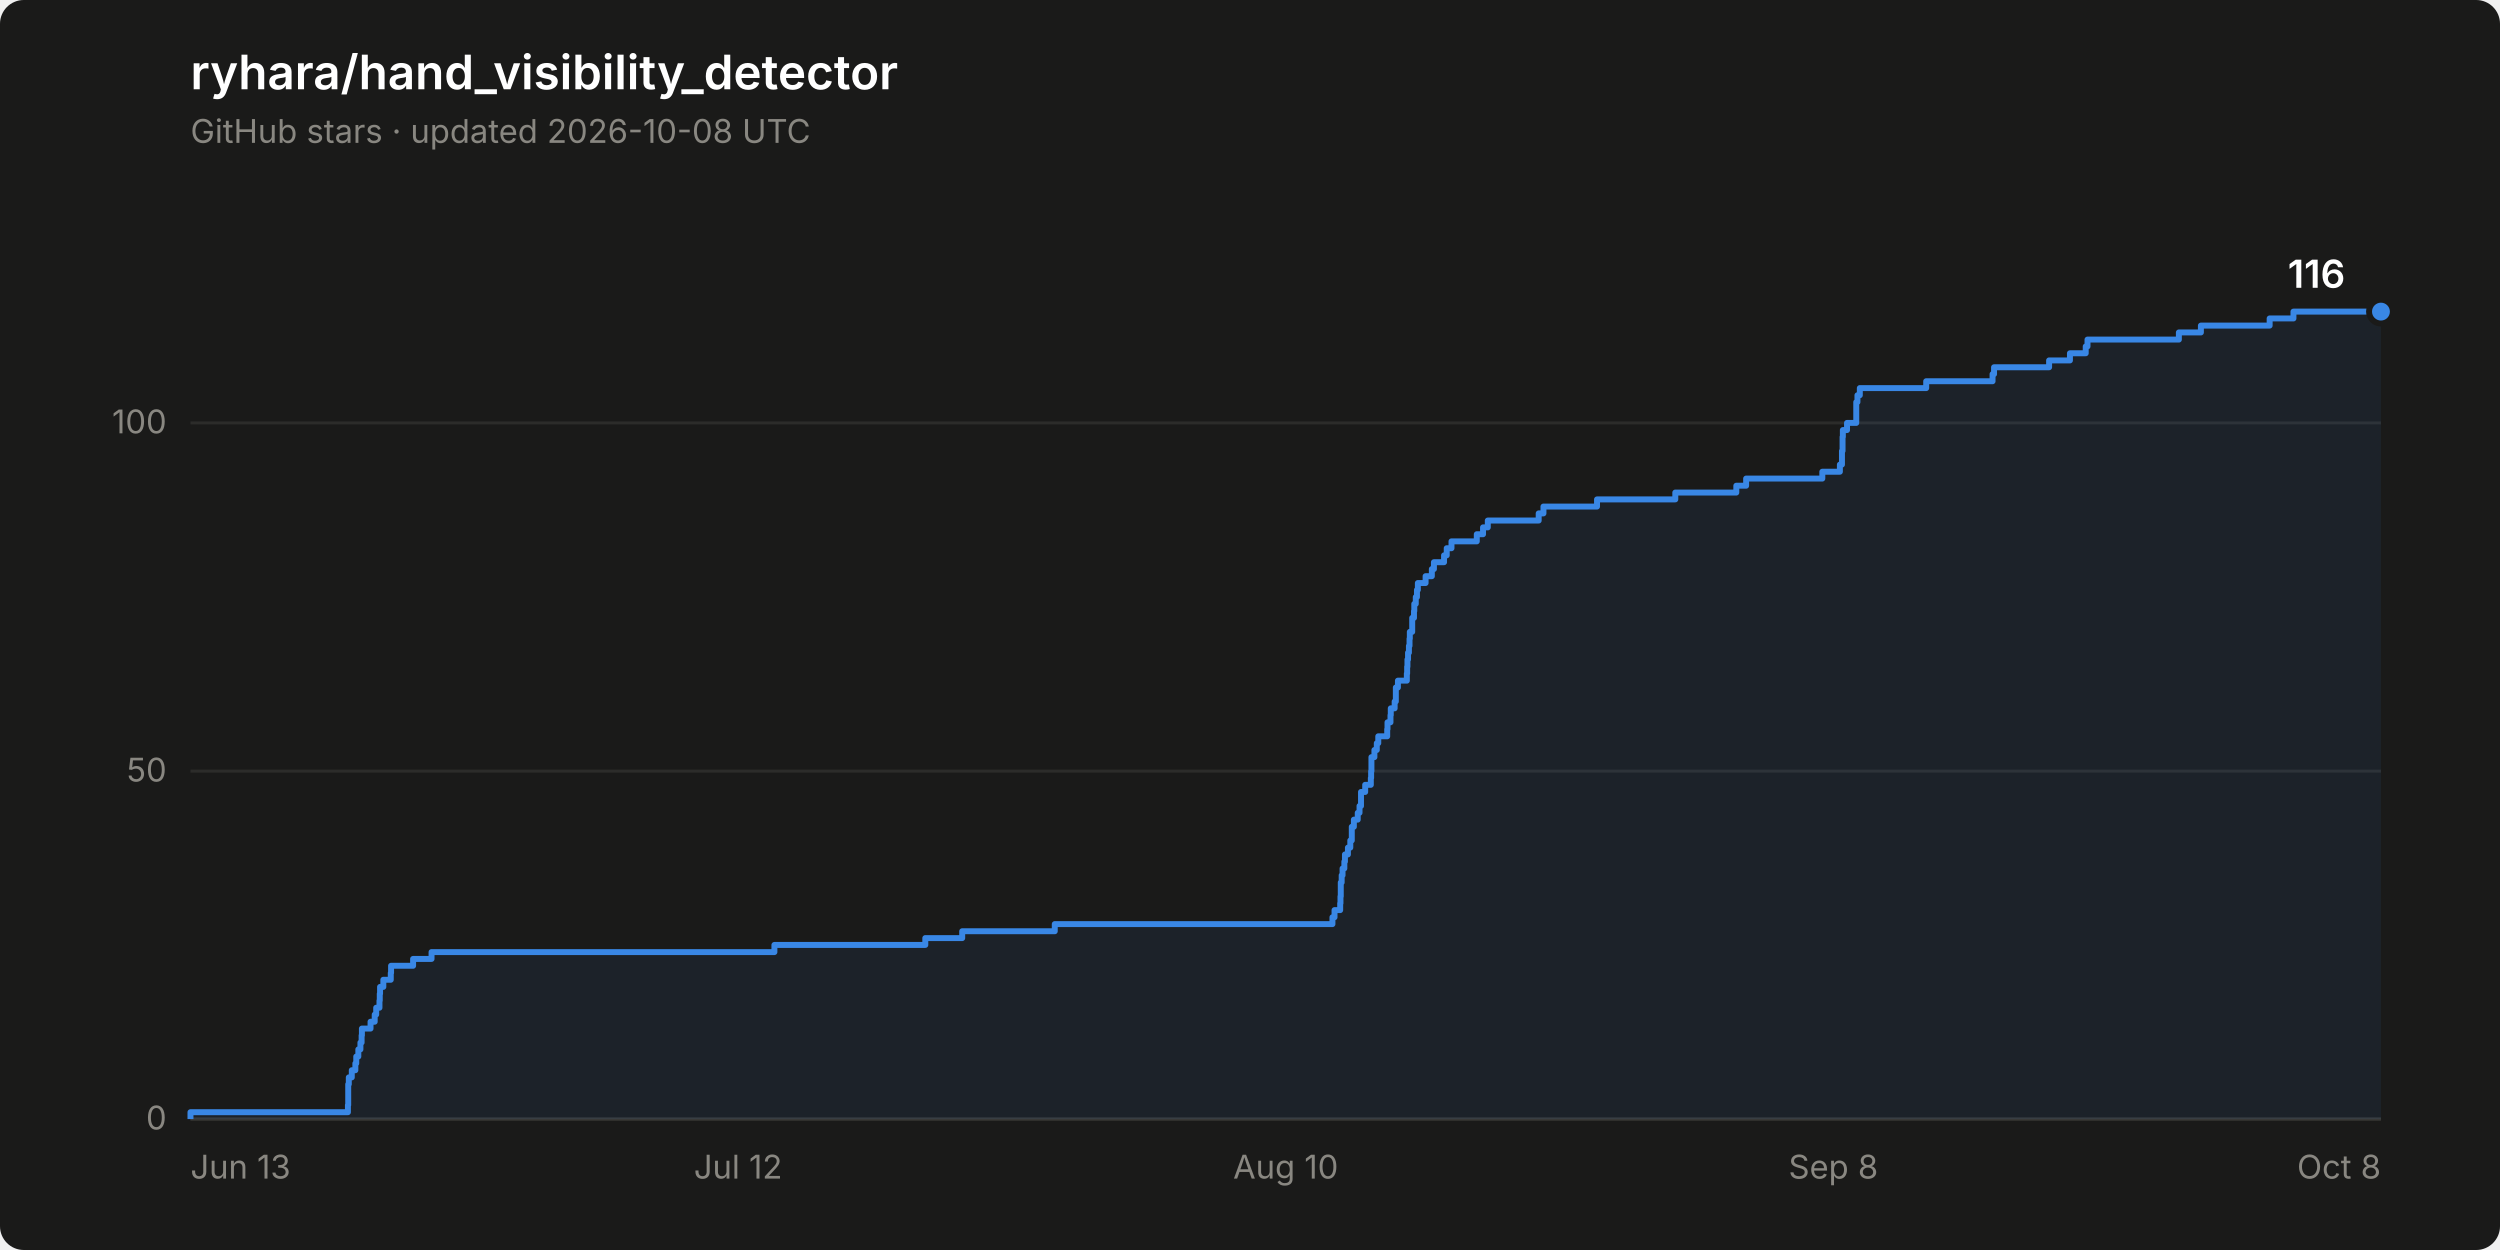
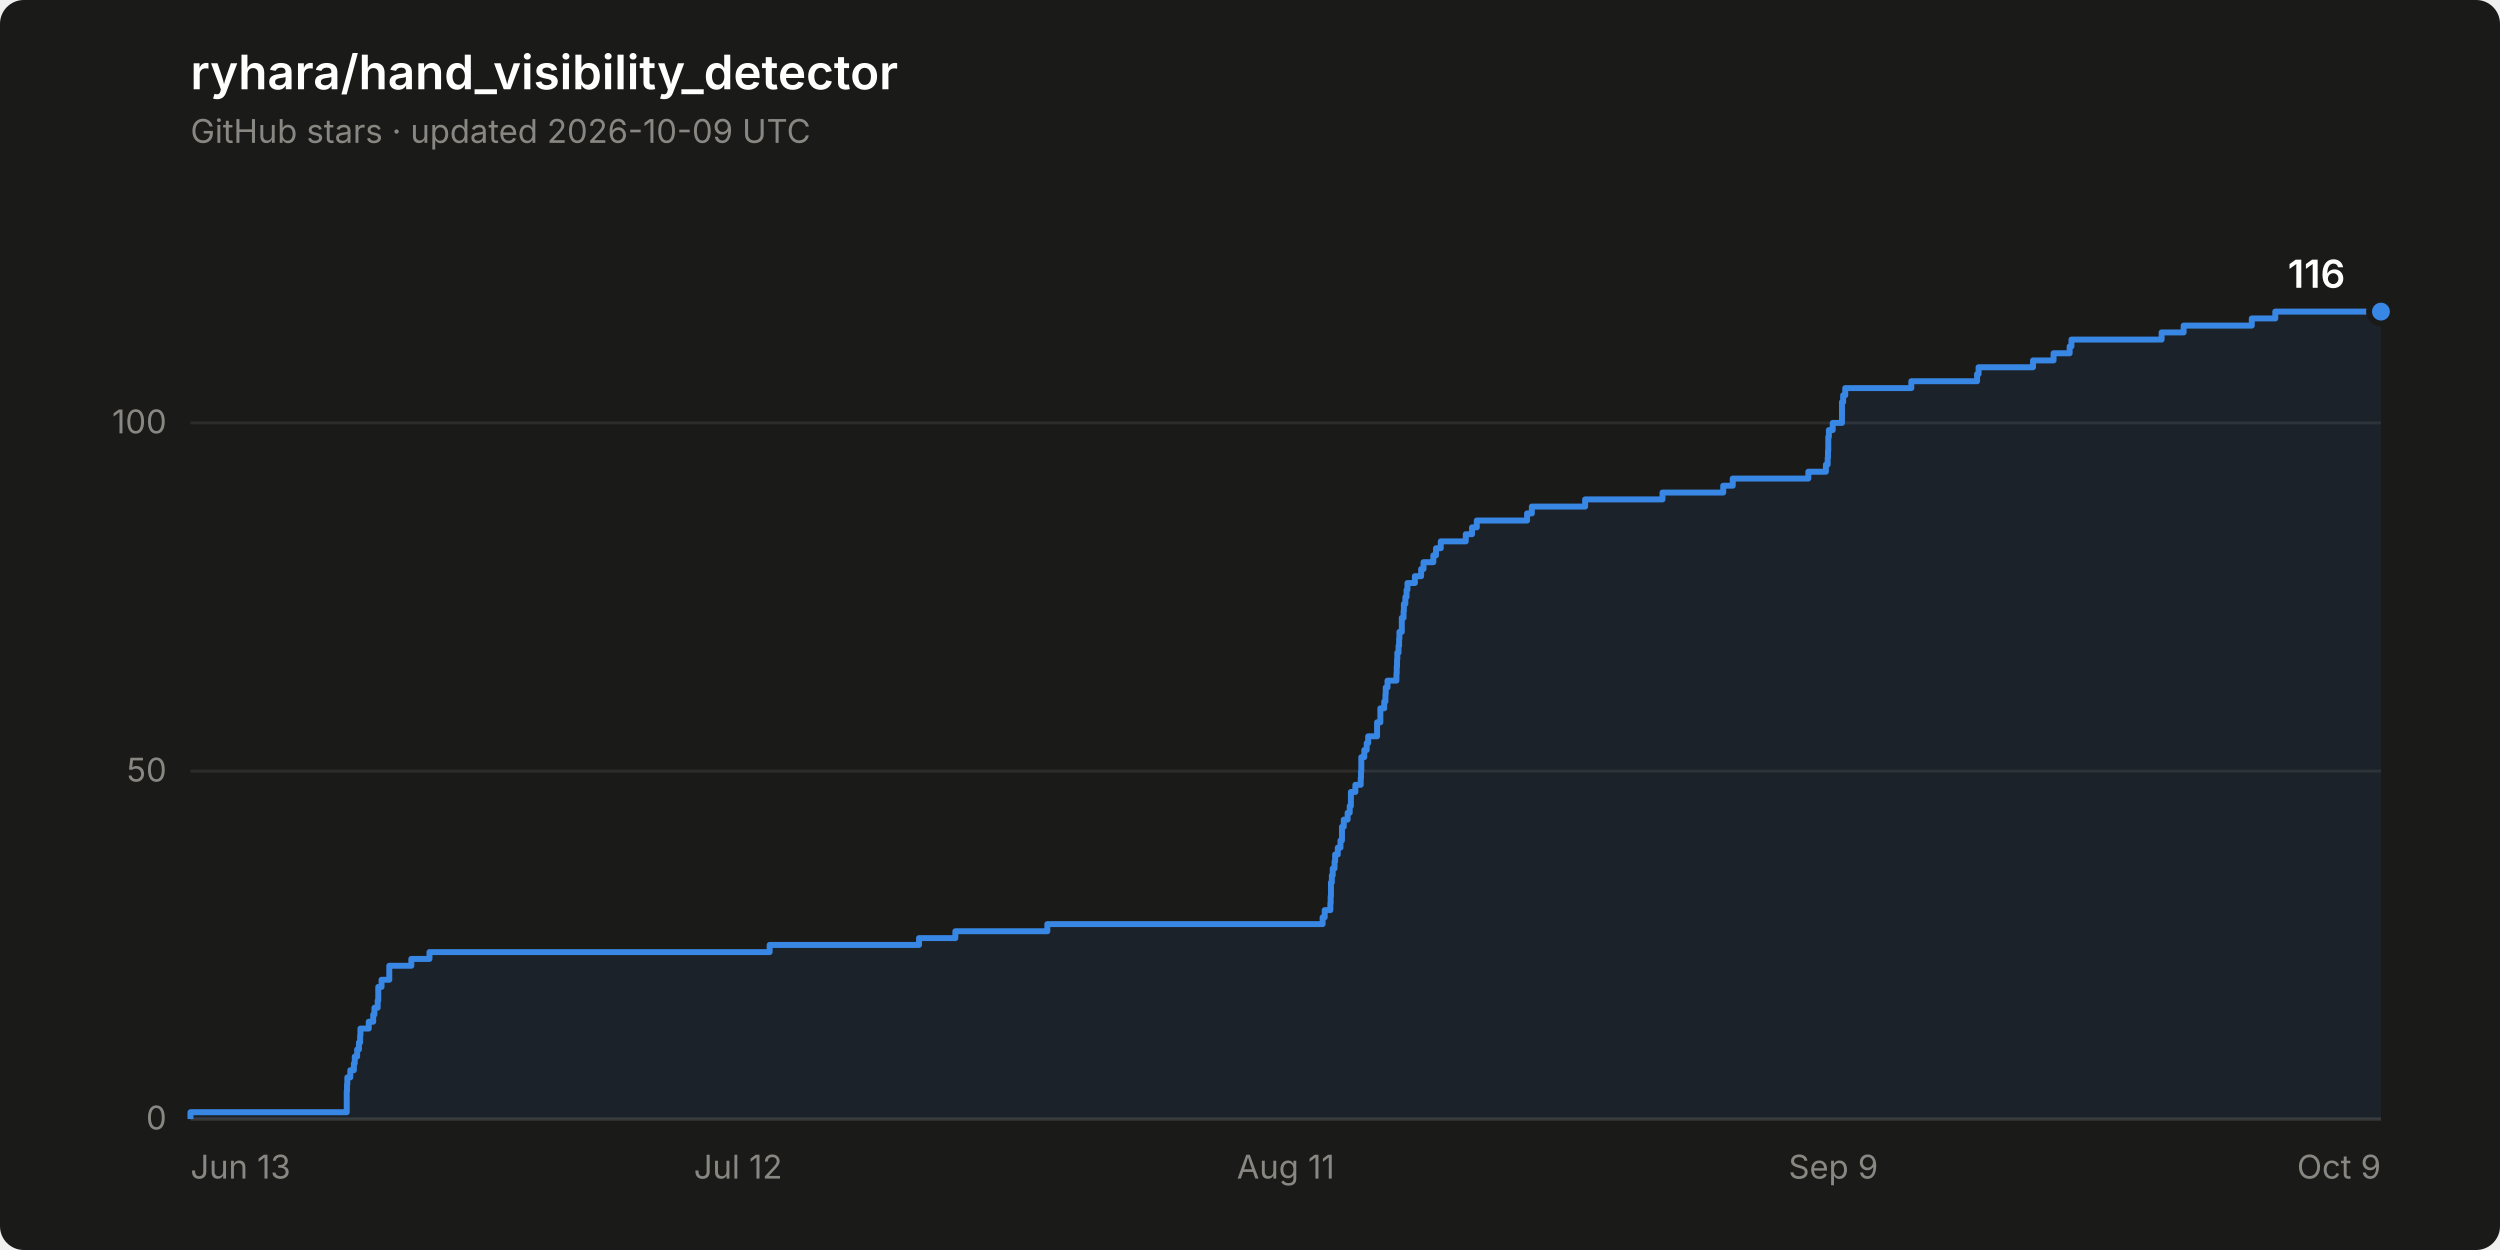
<svg xmlns="http://www.w3.org/2000/svg" width="840" height="420" viewBox="0 0 840 420" role="img" aria-label="Star history of ryhara/hand_visibility_detector: 116 stars">
  <rect width="840" height="420" rx="8" fill="#1a1a19" />
  <text x="64" y="30" font-family="system-ui, -apple-system, &quot;Segoe UI&quot;, sans-serif" font-size="16" font-weight="600" fill="#ffffff">ryhara/hand_visibility_detector</text>
-   <text x="64" y="48" font-family="system-ui, -apple-system, &quot;Segoe UI&quot;, sans-serif" font-size="11" fill="#898781">GitHub stars · updated 2026-10-08 UTC</text>
+   <text x="64" y="48" font-family="system-ui, -apple-system, &quot;Segoe UI&quot;, sans-serif" font-size="11" fill="#898781">GitHub stars · updated 2026-10-09 UTC</text>
  <line x1="64" y1="376.0" x2="800" y2="376.0" stroke="#2c2c2a" stroke-width="1" />
  <text x="56" y="379.5" font-family="system-ui, -apple-system, &quot;Segoe UI&quot;, sans-serif" font-size="11" fill="#898781" text-anchor="end" style="font-variant-numeric: tabular-nums">0</text>
  <line x1="64" y1="259.1" x2="800" y2="259.1" stroke="#2c2c2a" stroke-width="1" />
  <text x="56" y="262.6" font-family="system-ui, -apple-system, &quot;Segoe UI&quot;, sans-serif" font-size="11" fill="#898781" text-anchor="end" style="font-variant-numeric: tabular-nums">50</text>
  <line x1="64" y1="142.1" x2="800" y2="142.1" stroke="#2c2c2a" stroke-width="1" />
  <text x="56" y="145.6" font-family="system-ui, -apple-system, &quot;Segoe UI&quot;, sans-serif" font-size="11" fill="#898781" text-anchor="end" style="font-variant-numeric: tabular-nums">100</text>
  <line x1="64" y1="376.0" x2="800" y2="376.0" stroke="#383835" stroke-width="1" />
  <text x="64.0" y="396" font-family="system-ui, -apple-system, &quot;Segoe UI&quot;, sans-serif" font-size="11" fill="#898781" text-anchor="start">Jun 13</text>
  <text x="248.0" y="396" font-family="system-ui, -apple-system, &quot;Segoe UI&quot;, sans-serif" font-size="11" fill="#898781" text-anchor="middle">Jul 12</text>
-   <text x="432.0" y="396" font-family="system-ui, -apple-system, &quot;Segoe UI&quot;, sans-serif" font-size="11" fill="#898781" text-anchor="middle">Aug 10</text>
-   <text x="616.0" y="396" font-family="system-ui, -apple-system, &quot;Segoe UI&quot;, sans-serif" font-size="11" fill="#898781" text-anchor="middle">Sep 8</text>
-   <text x="800.0" y="396" font-family="system-ui, -apple-system, &quot;Segoe UI&quot;, sans-serif" font-size="11" fill="#898781" text-anchor="end">Oct 8</text>
-   <path d="M 64.0 376.0 L 64.0 373.7 L 116.9 373.7 L 116.9 371.3 L 117.0 371.3 L 117.0 369.0 L 117.0 369.0 L 117.0 366.6 L 117.0 366.6 L 117.0 364.3 L 117.2 364.3 L 117.2 362.0 L 118.2 362.0 L 118.2 359.6 L 119.4 359.6 L 119.4 357.3 L 119.7 357.3 L 119.7 355.0 L 120.4 355.0 L 120.4 352.6 L 121.1 352.6 L 121.1 350.3 L 121.5 350.3 L 121.5 347.9 L 121.6 347.9 L 121.6 345.6 L 124.5 345.6 L 124.5 343.3 L 125.9 343.3 L 125.9 340.9 L 126.4 340.9 L 126.4 338.6 L 127.5 338.6 L 127.5 336.2 L 127.6 336.2 L 127.6 333.9 L 127.7 333.9 L 127.7 331.6 L 128.8 331.6 L 128.8 329.2 L 131.3 329.2 L 131.3 326.9 L 131.4 326.9 L 131.4 324.5 L 138.8 324.5 L 138.8 322.2 L 145.0 322.2 L 145.0 319.9 L 260.2 319.9 L 260.2 317.5 L 310.9 317.5 L 310.9 315.2 L 323.3 315.2 L 323.3 312.9 L 354.4 312.9 L 354.4 310.5 L 447.7 310.5 L 447.7 308.2 L 448.4 308.2 L 448.4 305.8 L 450.3 305.8 L 450.3 303.5 L 450.4 303.5 L 450.4 301.2 L 450.5 301.2 L 450.5 298.8 L 450.5 298.8 L 450.5 296.5 L 450.8 296.5 L 450.8 294.1 L 451.1 294.1 L 451.1 291.8 L 451.7 291.8 L 451.7 289.5 L 451.9 289.5 L 451.9 287.1 L 452.9 287.1 L 452.9 284.8 L 453.7 284.8 L 453.7 282.4 L 454.2 282.4 L 454.2 280.1 L 454.2 280.1 L 454.2 277.8 L 454.9 277.8 L 454.9 275.4 L 456.2 275.4 L 456.2 273.1 L 456.8 273.1 L 456.8 270.8 L 457.3 270.8 L 457.3 268.4 L 457.3 268.4 L 457.3 266.1 L 458.7 266.1 L 458.7 263.7 L 460.6 263.7 L 460.6 261.4 L 460.7 261.4 L 460.7 259.1 L 460.8 259.1 L 460.8 256.7 L 460.8 256.7 L 460.8 254.4 L 461.8 254.4 L 461.8 252.0 L 462.6 252.0 L 462.6 249.7 L 463.1 249.7 L 463.1 247.4 L 466.1 247.4 L 466.1 245.0 L 466.2 245.0 L 466.2 242.7 L 467.2 242.7 L 467.2 240.3 L 467.3 240.3 L 467.3 238.0 L 468.6 238.0 L 468.6 235.7 L 469.0 235.7 L 469.0 233.3 L 469.0 233.3 L 469.0 231.0 L 469.7 231.0 L 469.7 228.7 L 472.7 228.7 L 472.7 226.3 L 472.8 226.3 L 472.8 224.0 L 472.9 224.0 L 472.9 221.6 L 473.1 221.6 L 473.1 219.3 L 473.4 219.3 L 473.4 217.0 L 473.6 217.0 L 473.6 214.6 L 473.7 214.6 L 473.7 212.3 L 474.5 212.3 L 474.5 209.9 L 474.5 209.9 L 474.5 207.6 L 475.1 207.6 L 475.1 205.3 L 475.2 205.3 L 475.2 202.9 L 475.7 202.9 L 475.7 200.6 L 476.1 200.6 L 476.1 198.2 L 476.4 198.2 L 476.4 195.9 L 479.0 195.9 L 479.0 193.6 L 481.1 193.6 L 481.1 191.2 L 481.8 191.2 L 481.8 188.9 L 485.2 188.9 L 485.2 186.6 L 486.1 186.6 L 486.1 184.2 L 487.7 184.2 L 487.7 181.9 L 496.2 181.9 L 496.2 179.5 L 498.3 179.5 L 498.3 177.2 L 499.9 177.2 L 499.9 174.9 L 517.0 174.9 L 517.0 172.5 L 518.6 172.5 L 518.6 170.2 L 536.6 170.2 L 536.6 167.8 L 562.9 167.8 L 562.9 165.5 L 583.4 165.5 L 583.4 163.2 L 586.7 163.2 L 586.7 160.8 L 612.3 160.8 L 612.3 158.5 L 618.2 158.5 L 618.2 156.1 L 618.9 156.1 L 618.9 153.8 L 618.9 153.8 L 618.9 151.5 L 619.1 151.5 L 619.1 149.1 L 619.1 149.1 L 619.1 146.8 L 619.2 146.8 L 619.2 144.5 L 620.6 144.5 L 620.6 142.1 L 623.7 142.1 L 623.7 139.8 L 623.7 139.8 L 623.7 137.4 L 623.7 137.4 L 623.7 135.1 L 624.1 135.1 L 624.1 132.8 L 624.9 132.8 L 624.9 130.4 L 647.2 130.4 L 647.2 128.1 L 669.5 128.1 L 669.5 125.7 L 670.0 125.7 L 670.0 123.4 L 688.5 123.4 L 688.5 121.1 L 695.5 121.1 L 695.5 118.7 L 700.8 118.7 L 700.8 116.4 L 701.4 116.4 L 701.4 114.1 L 732.1 114.1 L 732.1 111.7 L 739.5 111.7 L 739.5 109.4 L 762.6 109.4 L 762.6 107.0 L 770.6 107.0 L 770.6 104.7 L 800.0 104.7 L 800.0 376.0 Z" fill="#3987e5" fill-opacity="0.08" stroke="none" />
-   <path d="M 64.0 376.0 L 64.0 373.7 L 116.9 373.7 L 116.9 371.3 L 117.0 371.3 L 117.0 369.0 L 117.0 369.0 L 117.0 366.6 L 117.0 366.6 L 117.0 364.3 L 117.2 364.3 L 117.2 362.0 L 118.2 362.0 L 118.2 359.6 L 119.4 359.6 L 119.4 357.3 L 119.7 357.3 L 119.7 355.0 L 120.4 355.0 L 120.4 352.6 L 121.1 352.6 L 121.1 350.3 L 121.5 350.3 L 121.5 347.9 L 121.6 347.9 L 121.6 345.6 L 124.5 345.6 L 124.5 343.3 L 125.9 343.3 L 125.9 340.9 L 126.4 340.9 L 126.4 338.6 L 127.5 338.6 L 127.5 336.2 L 127.6 336.2 L 127.6 333.9 L 127.7 333.9 L 127.7 331.6 L 128.8 331.6 L 128.8 329.2 L 131.3 329.2 L 131.3 326.9 L 131.4 326.9 L 131.4 324.5 L 138.8 324.5 L 138.8 322.2 L 145.0 322.2 L 145.0 319.9 L 260.2 319.9 L 260.2 317.5 L 310.9 317.5 L 310.9 315.2 L 323.3 315.2 L 323.3 312.9 L 354.4 312.9 L 354.4 310.5 L 447.7 310.5 L 447.7 308.2 L 448.4 308.2 L 448.4 305.8 L 450.3 305.8 L 450.3 303.5 L 450.4 303.5 L 450.4 301.2 L 450.5 301.2 L 450.5 298.8 L 450.5 298.8 L 450.5 296.5 L 450.8 296.5 L 450.8 294.1 L 451.1 294.1 L 451.1 291.8 L 451.7 291.8 L 451.7 289.5 L 451.9 289.5 L 451.9 287.1 L 452.9 287.1 L 452.9 284.8 L 453.7 284.8 L 453.7 282.4 L 454.2 282.4 L 454.2 280.1 L 454.2 280.1 L 454.2 277.8 L 454.9 277.8 L 454.9 275.4 L 456.2 275.4 L 456.2 273.1 L 456.8 273.1 L 456.8 270.8 L 457.3 270.8 L 457.3 268.4 L 457.3 268.4 L 457.3 266.1 L 458.7 266.1 L 458.7 263.7 L 460.6 263.7 L 460.6 261.4 L 460.7 261.4 L 460.7 259.1 L 460.8 259.1 L 460.8 256.7 L 460.8 256.7 L 460.8 254.4 L 461.8 254.4 L 461.8 252.0 L 462.6 252.0 L 462.6 249.7 L 463.1 249.7 L 463.1 247.4 L 466.1 247.4 L 466.1 245.0 L 466.2 245.0 L 466.2 242.7 L 467.2 242.7 L 467.2 240.3 L 467.3 240.3 L 467.3 238.0 L 468.6 238.0 L 468.6 235.7 L 469.0 235.7 L 469.0 233.3 L 469.0 233.3 L 469.0 231.0 L 469.7 231.0 L 469.7 228.7 L 472.7 228.7 L 472.7 226.3 L 472.8 226.3 L 472.8 224.0 L 472.9 224.0 L 472.9 221.6 L 473.1 221.6 L 473.1 219.3 L 473.4 219.3 L 473.4 217.0 L 473.6 217.0 L 473.6 214.6 L 473.7 214.6 L 473.7 212.3 L 474.5 212.3 L 474.5 209.9 L 474.5 209.9 L 474.5 207.6 L 475.1 207.6 L 475.1 205.3 L 475.2 205.3 L 475.2 202.9 L 475.7 202.9 L 475.7 200.6 L 476.1 200.6 L 476.1 198.2 L 476.4 198.2 L 476.4 195.9 L 479.0 195.9 L 479.0 193.6 L 481.1 193.6 L 481.1 191.2 L 481.8 191.2 L 481.8 188.9 L 485.2 188.9 L 485.2 186.6 L 486.1 186.6 L 486.1 184.2 L 487.7 184.2 L 487.7 181.9 L 496.2 181.9 L 496.2 179.5 L 498.3 179.5 L 498.3 177.2 L 499.9 177.2 L 499.9 174.9 L 517.0 174.9 L 517.0 172.5 L 518.6 172.5 L 518.6 170.2 L 536.6 170.2 L 536.6 167.8 L 562.9 167.8 L 562.9 165.5 L 583.4 165.5 L 583.4 163.2 L 586.7 163.2 L 586.7 160.8 L 612.3 160.8 L 612.3 158.5 L 618.2 158.5 L 618.2 156.1 L 618.9 156.1 L 618.9 153.8 L 618.9 153.8 L 618.9 151.5 L 619.1 151.5 L 619.1 149.1 L 619.1 149.1 L 619.1 146.8 L 619.2 146.8 L 619.2 144.5 L 620.6 144.5 L 620.6 142.1 L 623.7 142.1 L 623.7 139.8 L 623.7 139.8 L 623.7 137.4 L 623.7 137.4 L 623.7 135.1 L 624.1 135.1 L 624.1 132.8 L 624.9 132.8 L 624.9 130.4 L 647.2 130.4 L 647.2 128.1 L 669.5 128.1 L 669.5 125.7 L 670.0 125.7 L 670.0 123.4 L 688.5 123.4 L 688.5 121.1 L 695.5 121.1 L 695.5 118.7 L 700.8 118.7 L 700.8 116.4 L 701.4 116.4 L 701.4 114.1 L 732.1 114.1 L 732.1 111.7 L 739.5 111.7 L 739.5 109.4 L 762.6 109.4 L 762.6 107.0 L 770.6 107.0 L 770.6 104.7 L 800.0 104.7" fill="none" stroke="#3987e5" stroke-width="2" stroke-linejoin="round" />
+   <text x="432.0" y="396" font-family="system-ui, -apple-system, &quot;Segoe UI&quot;, sans-serif" font-size="11" fill="#898781" text-anchor="middle">Aug 11</text>
+   <text x="616.0" y="396" font-family="system-ui, -apple-system, &quot;Segoe UI&quot;, sans-serif" font-size="11" fill="#898781" text-anchor="middle">Sep 9</text>
+   <text x="800.0" y="396" font-family="system-ui, -apple-system, &quot;Segoe UI&quot;, sans-serif" font-size="11" fill="#898781" text-anchor="end">Oct 9</text>
+   <path d="M 64.0 376.0 L 64.0 373.7 L 116.5 373.7 L 116.5 371.3 L 116.5 371.3 L 116.5 369.0 L 116.5 369.0 L 116.5 366.6 L 116.6 366.6 L 116.6 364.3 L 116.7 364.3 L 116.7 362.0 L 117.7 362.0 L 117.7 359.6 L 118.9 359.6 L 118.9 357.3 L 119.2 357.3 L 119.2 355.0 L 120.0 355.0 L 120.0 352.6 L 120.6 352.6 L 120.6 350.3 L 121.0 350.3 L 121.0 347.9 L 121.1 347.9 L 121.1 345.6 L 123.9 345.6 L 123.9 343.3 L 125.4 343.3 L 125.4 340.9 L 125.8 340.9 L 125.8 338.6 L 126.9 338.6 L 126.9 336.2 L 127.1 336.2 L 127.1 333.9 L 127.1 333.9 L 127.1 331.6 L 128.2 331.6 L 128.2 329.2 L 130.8 329.2 L 130.8 326.9 L 130.8 326.9 L 130.8 324.5 L 138.2 324.5 L 138.2 322.2 L 144.3 322.2 L 144.3 319.9 L 258.6 319.9 L 258.6 317.5 L 308.8 317.5 L 308.8 315.2 L 321.0 315.2 L 321.0 312.9 L 351.9 312.9 L 351.9 310.5 L 444.4 310.5 L 444.4 308.2 L 445.1 308.2 L 445.1 305.8 L 447.0 305.8 L 447.0 303.5 L 447.1 303.5 L 447.1 301.2 L 447.2 301.2 L 447.2 298.8 L 447.2 298.8 L 447.2 296.5 L 447.5 296.5 L 447.5 294.1 L 447.8 294.1 L 447.8 291.8 L 448.4 291.8 L 448.4 289.5 L 448.6 289.5 L 448.6 287.1 L 449.5 287.1 L 449.5 284.8 L 450.4 284.8 L 450.4 282.4 L 450.9 282.4 L 450.9 280.1 L 450.9 280.1 L 450.9 277.8 L 451.5 277.8 L 451.5 275.4 L 452.8 275.4 L 452.8 273.1 L 453.5 273.1 L 453.5 270.8 L 453.9 270.8 L 453.9 268.4 L 453.9 268.4 L 453.9 266.1 L 455.4 266.1 L 455.4 263.7 L 457.2 263.7 L 457.2 261.4 L 457.3 261.4 L 457.3 259.1 L 457.4 259.1 L 457.4 256.7 L 457.4 256.7 L 457.4 254.4 L 458.4 254.4 L 458.4 252.0 L 459.2 252.0 L 459.2 249.7 L 459.7 249.7 L 459.7 247.4 L 462.7 247.4 L 462.7 245.0 L 462.7 245.0 L 462.7 242.7 L 463.8 242.7 L 463.8 240.3 L 463.8 240.3 L 463.8 238.0 L 465.1 238.0 L 465.1 235.7 L 465.5 235.7 L 465.5 233.3 L 465.6 233.3 L 465.6 231.0 L 466.2 231.0 L 466.2 228.7 L 469.2 228.7 L 469.2 226.3 L 469.3 226.3 L 469.3 224.0 L 469.4 224.0 L 469.4 221.6 L 469.5 221.6 L 469.5 219.3 L 469.9 219.3 L 469.9 217.0 L 470.1 217.0 L 470.1 214.6 L 470.2 214.6 L 470.2 212.3 L 471.0 212.3 L 471.0 209.9 L 471.0 209.9 L 471.0 207.6 L 471.6 207.6 L 471.6 205.3 L 471.7 205.3 L 471.7 202.9 L 472.2 202.9 L 472.2 200.6 L 472.6 200.6 L 472.6 198.2 L 472.9 198.2 L 472.9 195.9 L 475.4 195.9 L 475.4 193.6 L 477.5 193.6 L 477.5 191.2 L 478.3 191.2 L 478.3 188.9 L 481.6 188.9 L 481.6 186.6 L 482.5 186.6 L 482.5 184.2 L 484.1 184.2 L 484.1 181.9 L 492.5 181.9 L 492.5 179.5 L 494.6 179.5 L 494.6 177.2 L 496.2 177.2 L 496.2 174.9 L 513.1 174.9 L 513.1 172.5 L 514.7 172.5 L 514.7 170.2 L 532.6 170.2 L 532.6 167.8 L 558.6 167.8 L 558.6 165.5 L 579.0 165.5 L 579.0 163.2 L 582.2 163.2 L 582.2 160.8 L 607.6 160.8 L 607.6 158.5 L 613.5 158.5 L 613.5 156.1 L 614.1 156.1 L 614.1 153.8 L 614.2 153.8 L 614.2 151.5 L 614.3 151.5 L 614.3 149.1 L 614.3 149.1 L 614.3 146.8 L 614.5 146.8 L 614.5 144.5 L 615.8 144.5 L 615.8 142.1 L 618.9 142.1 L 618.9 139.8 L 618.9 139.8 L 618.9 137.4 L 618.9 137.4 L 618.9 135.1 L 619.3 135.1 L 619.3 132.8 L 620.0 132.8 L 620.0 130.4 L 642.2 130.4 L 642.2 128.1 L 664.3 128.1 L 664.3 125.7 L 664.8 125.7 L 664.8 123.4 L 683.1 123.4 L 683.1 121.1 L 690.0 121.1 L 690.0 118.7 L 695.4 118.7 L 695.4 116.4 L 696.0 116.4 L 696.0 114.1 L 726.3 114.1 L 726.3 111.7 L 733.7 111.7 L 733.7 109.4 L 756.6 109.4 L 756.6 107.0 L 764.5 107.0 L 764.5 104.7 L 800.0 104.7 L 800.0 376.0 Z" fill="#3987e5" fill-opacity="0.08" stroke="none" />
+   <path d="M 64.0 376.0 L 64.0 373.7 L 116.5 373.7 L 116.5 371.3 L 116.5 371.3 L 116.5 369.0 L 116.5 369.0 L 116.5 366.6 L 116.6 366.6 L 116.6 364.3 L 116.7 364.3 L 116.7 362.0 L 117.7 362.0 L 117.7 359.6 L 118.9 359.6 L 118.9 357.3 L 119.2 357.3 L 119.2 355.0 L 120.0 355.0 L 120.0 352.6 L 120.6 352.6 L 120.6 350.3 L 121.0 350.3 L 121.0 347.9 L 121.1 347.9 L 121.1 345.6 L 123.9 345.6 L 123.9 343.3 L 125.4 343.3 L 125.4 340.9 L 125.8 340.9 L 125.8 338.6 L 126.9 338.6 L 126.9 336.2 L 127.1 336.2 L 127.1 333.9 L 127.1 333.9 L 127.1 331.6 L 128.2 331.6 L 128.2 329.2 L 130.8 329.2 L 130.8 326.9 L 130.8 326.9 L 130.8 324.5 L 138.2 324.5 L 138.2 322.2 L 144.3 322.2 L 144.3 319.9 L 258.6 319.9 L 258.6 317.5 L 308.8 317.5 L 308.8 315.2 L 321.0 315.2 L 321.0 312.9 L 351.9 312.9 L 351.9 310.5 L 444.4 310.5 L 444.4 308.2 L 445.1 308.2 L 445.1 305.8 L 447.0 305.8 L 447.0 303.5 L 447.1 303.5 L 447.1 301.2 L 447.2 301.2 L 447.2 298.8 L 447.2 298.8 L 447.2 296.5 L 447.5 296.5 L 447.5 294.1 L 447.8 294.1 L 447.8 291.8 L 448.4 291.8 L 448.4 289.5 L 448.6 289.5 L 448.6 287.1 L 449.5 287.1 L 449.5 284.8 L 450.4 284.8 L 450.4 282.4 L 450.9 282.4 L 450.9 280.1 L 450.9 280.1 L 450.9 277.8 L 451.5 277.8 L 451.5 275.4 L 452.8 275.4 L 452.8 273.1 L 453.5 273.1 L 453.5 270.8 L 453.9 270.8 L 453.9 268.4 L 453.9 268.4 L 453.9 266.1 L 455.4 266.1 L 455.4 263.7 L 457.2 263.7 L 457.2 261.4 L 457.3 261.4 L 457.3 259.1 L 457.4 259.1 L 457.4 256.7 L 457.4 256.7 L 457.4 254.4 L 458.4 254.4 L 458.4 252.0 L 459.2 252.0 L 459.2 249.7 L 459.7 249.7 L 459.7 247.4 L 462.7 247.4 L 462.7 245.0 L 462.7 245.0 L 462.7 242.7 L 463.8 242.7 L 463.8 240.3 L 463.8 240.3 L 463.8 238.0 L 465.1 238.0 L 465.1 235.7 L 465.5 235.7 L 465.5 233.3 L 465.6 233.3 L 465.6 231.0 L 466.2 231.0 L 466.2 228.7 L 469.2 228.7 L 469.2 226.3 L 469.3 226.3 L 469.3 224.0 L 469.4 224.0 L 469.4 221.6 L 469.5 221.6 L 469.5 219.3 L 469.9 219.3 L 469.9 217.0 L 470.1 217.0 L 470.1 214.6 L 470.2 214.6 L 470.2 212.3 L 471.0 212.3 L 471.0 209.9 L 471.0 209.9 L 471.0 207.6 L 471.6 207.6 L 471.6 205.3 L 471.7 205.3 L 471.7 202.9 L 472.2 202.9 L 472.2 200.6 L 472.6 200.6 L 472.6 198.2 L 472.9 198.2 L 472.9 195.9 L 475.4 195.9 L 475.4 193.6 L 477.5 193.6 L 477.5 191.2 L 478.3 191.2 L 478.3 188.9 L 481.6 188.9 L 481.6 186.6 L 482.5 186.6 L 482.5 184.2 L 484.1 184.2 L 484.1 181.9 L 492.5 181.9 L 492.5 179.5 L 494.6 179.5 L 494.6 177.2 L 496.2 177.2 L 496.2 174.9 L 513.1 174.9 L 513.1 172.5 L 514.7 172.5 L 514.7 170.2 L 532.6 170.2 L 532.6 167.8 L 558.6 167.8 L 558.6 165.5 L 579.0 165.5 L 579.0 163.2 L 582.2 163.2 L 582.2 160.8 L 607.6 160.8 L 607.6 158.5 L 613.5 158.5 L 613.5 156.1 L 614.1 156.1 L 614.1 153.8 L 614.2 153.8 L 614.2 151.5 L 614.3 151.5 L 614.3 149.1 L 614.3 149.1 L 614.3 146.8 L 614.5 146.8 L 614.5 144.5 L 615.8 144.5 L 615.8 142.1 L 618.9 142.1 L 618.9 139.8 L 618.9 139.8 L 618.9 137.4 L 618.9 137.4 L 618.9 135.1 L 619.3 135.1 L 619.3 132.8 L 620.0 132.8 L 620.0 130.4 L 642.2 130.4 L 642.2 128.1 L 664.3 128.1 L 664.3 125.7 L 664.8 125.7 L 664.8 123.4 L 683.1 123.4 L 683.1 121.1 L 690.0 121.1 L 690.0 118.7 L 695.4 118.7 L 695.4 116.4 L 696.0 116.4 L 696.0 114.1 L 726.3 114.1 L 726.3 111.7 L 733.7 111.7 L 733.7 109.4 L 756.6 109.4 L 756.6 107.0 L 764.5 107.0 L 764.5 104.7 L 800.0 104.7" fill="none" stroke="#3987e5" stroke-width="2" stroke-linejoin="round" />
  <circle cx="800.0" cy="104.7" r="4" fill="#3987e5" stroke="#1a1a19" stroke-width="2" />
  <text x="788.0" y="96.7" font-family="system-ui, -apple-system, &quot;Segoe UI&quot;, sans-serif" font-size="13" font-weight="600" fill="#ffffff" text-anchor="end" style="font-variant-numeric: tabular-nums">116</text>
</svg>
